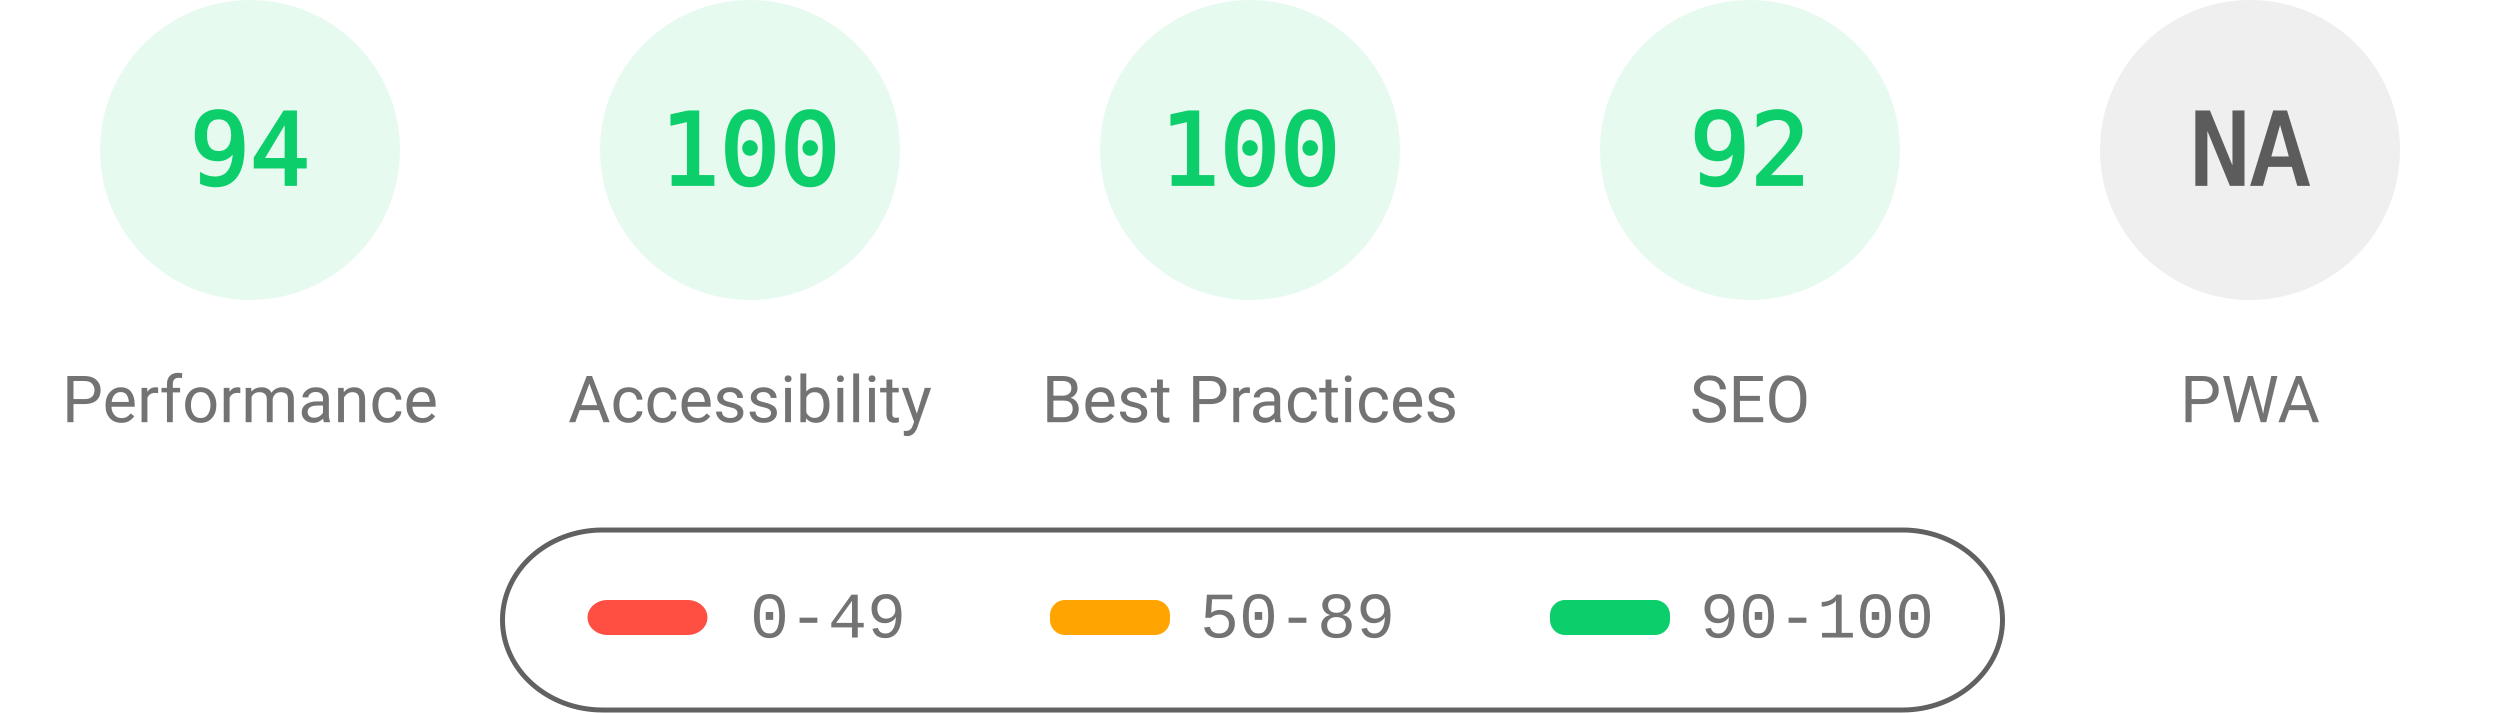
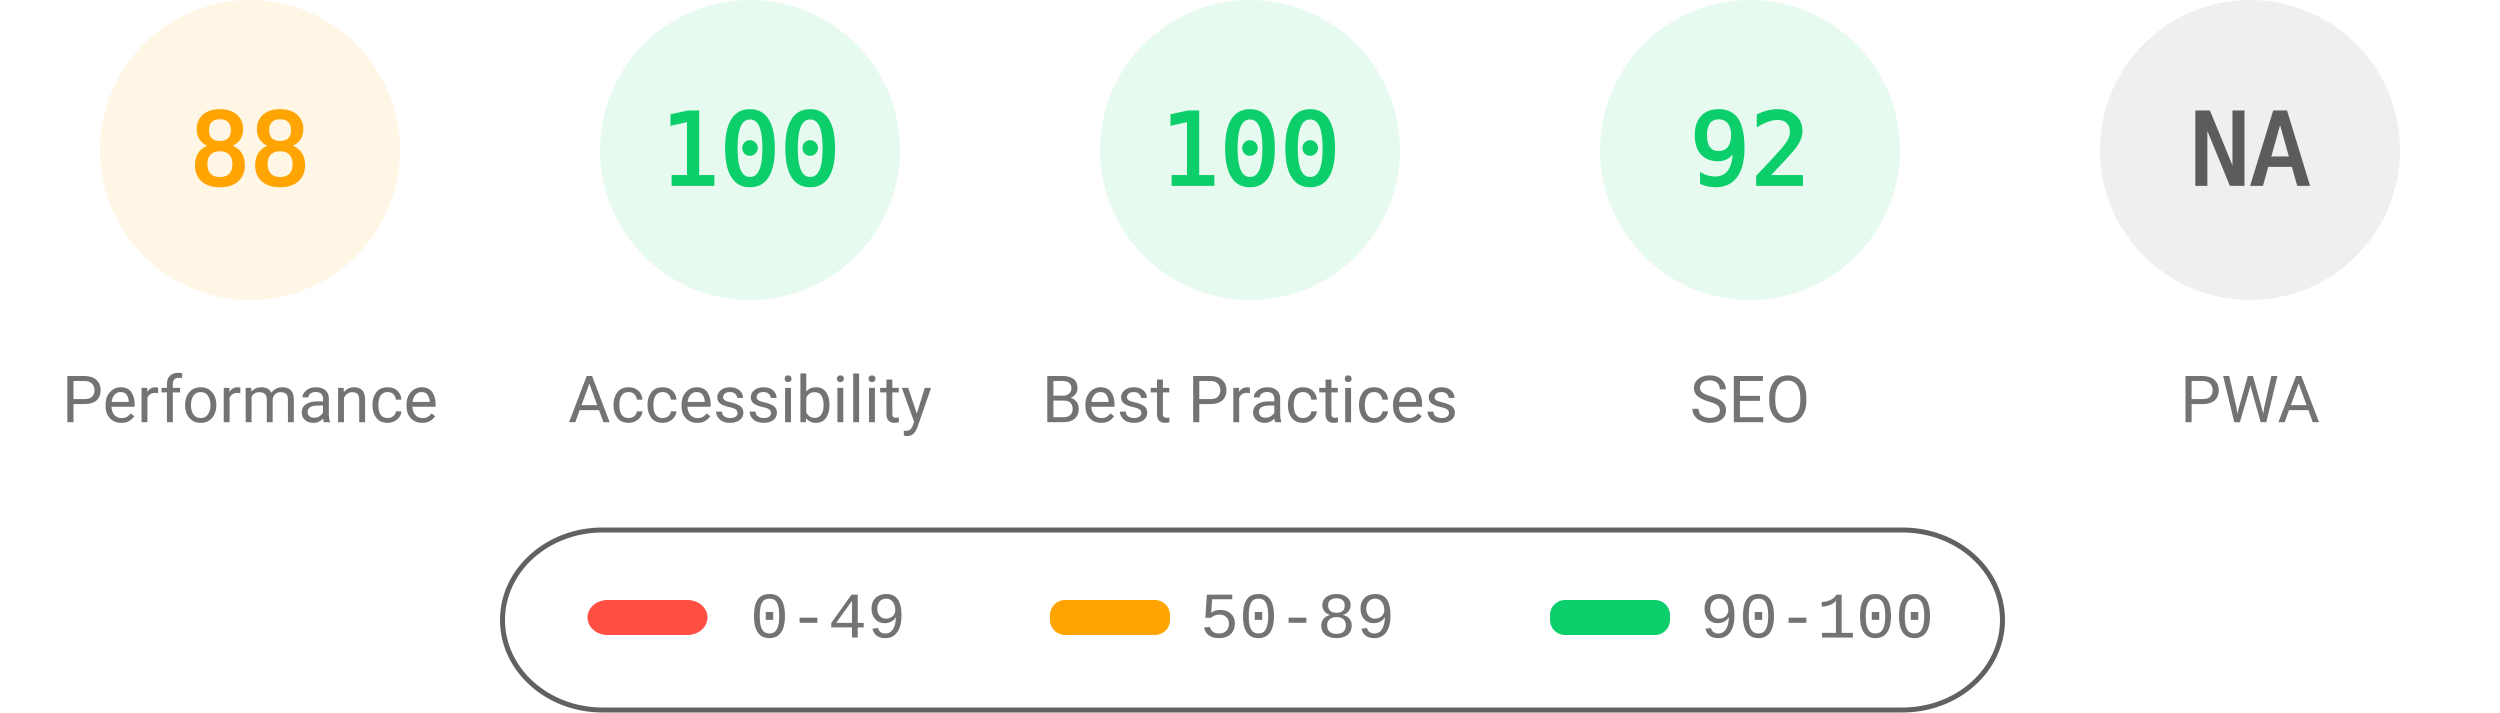
<svg xmlns="http://www.w3.org/2000/svg" fill="none" width="1000" height="285">
  <style>.gauge-base{opacity:.1}.gauge-arc{fill:none;animation-delay:250ms;stroke-linecap:round;transform:rotate(-90deg);transform-origin:100px 60px;animation:load-gauge 1s ease forwards}.guage-text{font-size:40px;font-family:monospace;text-align:center}.guage-red{color:#ff4e42;fill:#ff4e42;stroke:#ff4e42}.guage-orange{color:#ffa400;fill:#ffa400;stroke:#ffa400}.guage-green{color:#0cce6b;fill:#0cce6b;stroke:#0cce6b}.guage-undefined{color:#5c5c5c;fill:#5c5c5c;stroke:#5c5c5c}.guage-title{color:#737373;fill:#737373;stroke:none;font-size:26px;line-height:26px;font-family:Roboto,Halvetica,Arial,sans-serif}@keyframes load-gauge{from{stroke-dasharray:0 352.858}}</style>
-   <svg class="guage-div guage-perf guage-green" viewBox="0 0 200 200" width="200" height="200">
+   <svg class="guage-div guage-perf guage-orange" viewBox="0 0 200 200" width="200" height="200">
    <circle class="gauge-base" r="56" cx="100" cy="60" stroke-width="8" />
-     <circle class="gauge-arc guage-arc-1" r="56" cx="100" cy="60" stroke-width="8" style="stroke-dasharray:330.747,351.858" />
-     <text class="guage-text" x="100" y="60" alignment-baseline="central" dominant-baseline="central" text-anchor="middle">94</text>
+     <circle class="gauge-arc guage-arc-1" r="56" cx="100" cy="60" stroke-width="8" style="stroke-dasharray:309.635,351.858" />
+     <text class="guage-text" x="100" y="60" alignment-baseline="central" dominant-baseline="central" text-anchor="middle">88</text>
    <text class="guage-title" x="100" y="160" alignment-baseline="central" dominant-baseline="central" text-anchor="middle">Performance</text>
  </svg>
  <svg class="guage-div guage-acc guage-green" viewBox="0 0 200 200" width="200" height="200" x="200">
    <circle class="gauge-base" r="56" cx="100" cy="60" stroke-width="8" />
    <circle class="gauge-arc guage-arc-2" r="56" cx="100" cy="60" stroke-width="8" style="stroke-dasharray:351.858,351.858" />
    <text class="guage-text" x="100" y="60" alignment-baseline="central" dominant-baseline="central" text-anchor="middle">100</text>
    <text class="guage-title" x="100" y="160" alignment-baseline="central" dominant-baseline="central" text-anchor="middle">Accessibility</text>
  </svg>
  <svg class="guage-div guage-best guage-green" viewBox="0 0 200 200" width="200" height="200" x="400">
    <circle class="gauge-base" r="56" cx="100" cy="60" stroke-width="8" />
    <circle class="gauge-arc guage-arc-3" r="56" cx="100" cy="60" stroke-width="8" style="stroke-dasharray:351.858,351.858" />
    <text class="guage-text" x="100" y="60" alignment-baseline="central" dominant-baseline="central" text-anchor="middle">100</text>
    <text class="guage-title" x="100" y="160" alignment-baseline="central" dominant-baseline="central" text-anchor="middle">Best Practices</text>
  </svg>
  <svg class="guage-div guage-seo guage-green" viewBox="0 0 200 200" width="200" height="200" x="600">
    <circle class="gauge-base" r="56" cx="100" cy="60" stroke-width="8" />
    <circle class="gauge-arc guage-arc-4" r="56" cx="100" cy="60" stroke-width="8" style="stroke-dasharray:323.709,351.858" />
    <text class="guage-text" x="100" y="60" alignment-baseline="central" dominant-baseline="central" text-anchor="middle">92</text>
    <text class="guage-title" x="100" y="160" alignment-baseline="central" dominant-baseline="central" text-anchor="middle">SEO</text>
  </svg>
  <svg class="guage-div guage-pwa guage-undefined" viewBox="0 0 200 200" width="200" height="200" x="800">
    <circle class="gauge-base" r="56" cx="100" cy="60" stroke-width="8" />
    <circle class="gauge-arc guage-arc-4" r="56" cx="100" cy="60" stroke-width="8" style="stroke-dasharray:351.858,351.858" />
    <text class="guage-text" x="100" y="60" alignment-baseline="central" dominant-baseline="central" text-anchor="middle">NA</text>
    <text class="guage-title" x="100" y="160" alignment-baseline="central" dominant-baseline="central" text-anchor="middle">PWA</text>
  </svg>
  <svg width="604" height="76" x="200" y="210">
    <path fill="none" id="canvas_background" d="M-1-1h604v80H-1z" />
    <rect fill-opacity="0" stroke="#616161" stroke-width="2" rx="40" id="svg_2" height="72" width="600" y="2" x="1" fill="#000" />
    <rect stroke="#000" rx="8" id="svg_3" height="14" width="48" y="30" x="35" stroke-opacity="null" stroke-width="0" fill="#ff4e42" />
    <rect stroke="#000" rx="6" id="svg_4" height="14" width="48" y="30" x="220" stroke-opacity="null" stroke-width="0" fill="#ffa400" />
    <rect stroke="#000" rx="6" id="svg_5" height="14" width="48" y="30" x="420" stroke-opacity="null" stroke-width="0" fill="#0cce6b" />
    <text xml:space="preserve" text-anchor="start" font-family="'Courier New', Courier, monospace" font-size="26" id="svg_6" y="45" x="100" stroke-opacity="null" stroke-width="0" stroke="#000" fill="#737373">0-49</text>
    <text xml:space="preserve" text-anchor="start" font-family="'Courier New', Courier, monospace" font-size="26" id="svg_7" y="45" x="280" stroke-opacity="null" stroke-width="0" stroke="#000" fill="#737373">50-89</text>
    <text xml:space="preserve" text-anchor="start" font-family="'Courier New', Courier, monospace" font-size="26" id="svg_8" y="45" x="480" stroke-opacity="null" stroke-width="0" stroke="#000" fill="#737373">90-100</text>
  </svg>
</svg>
